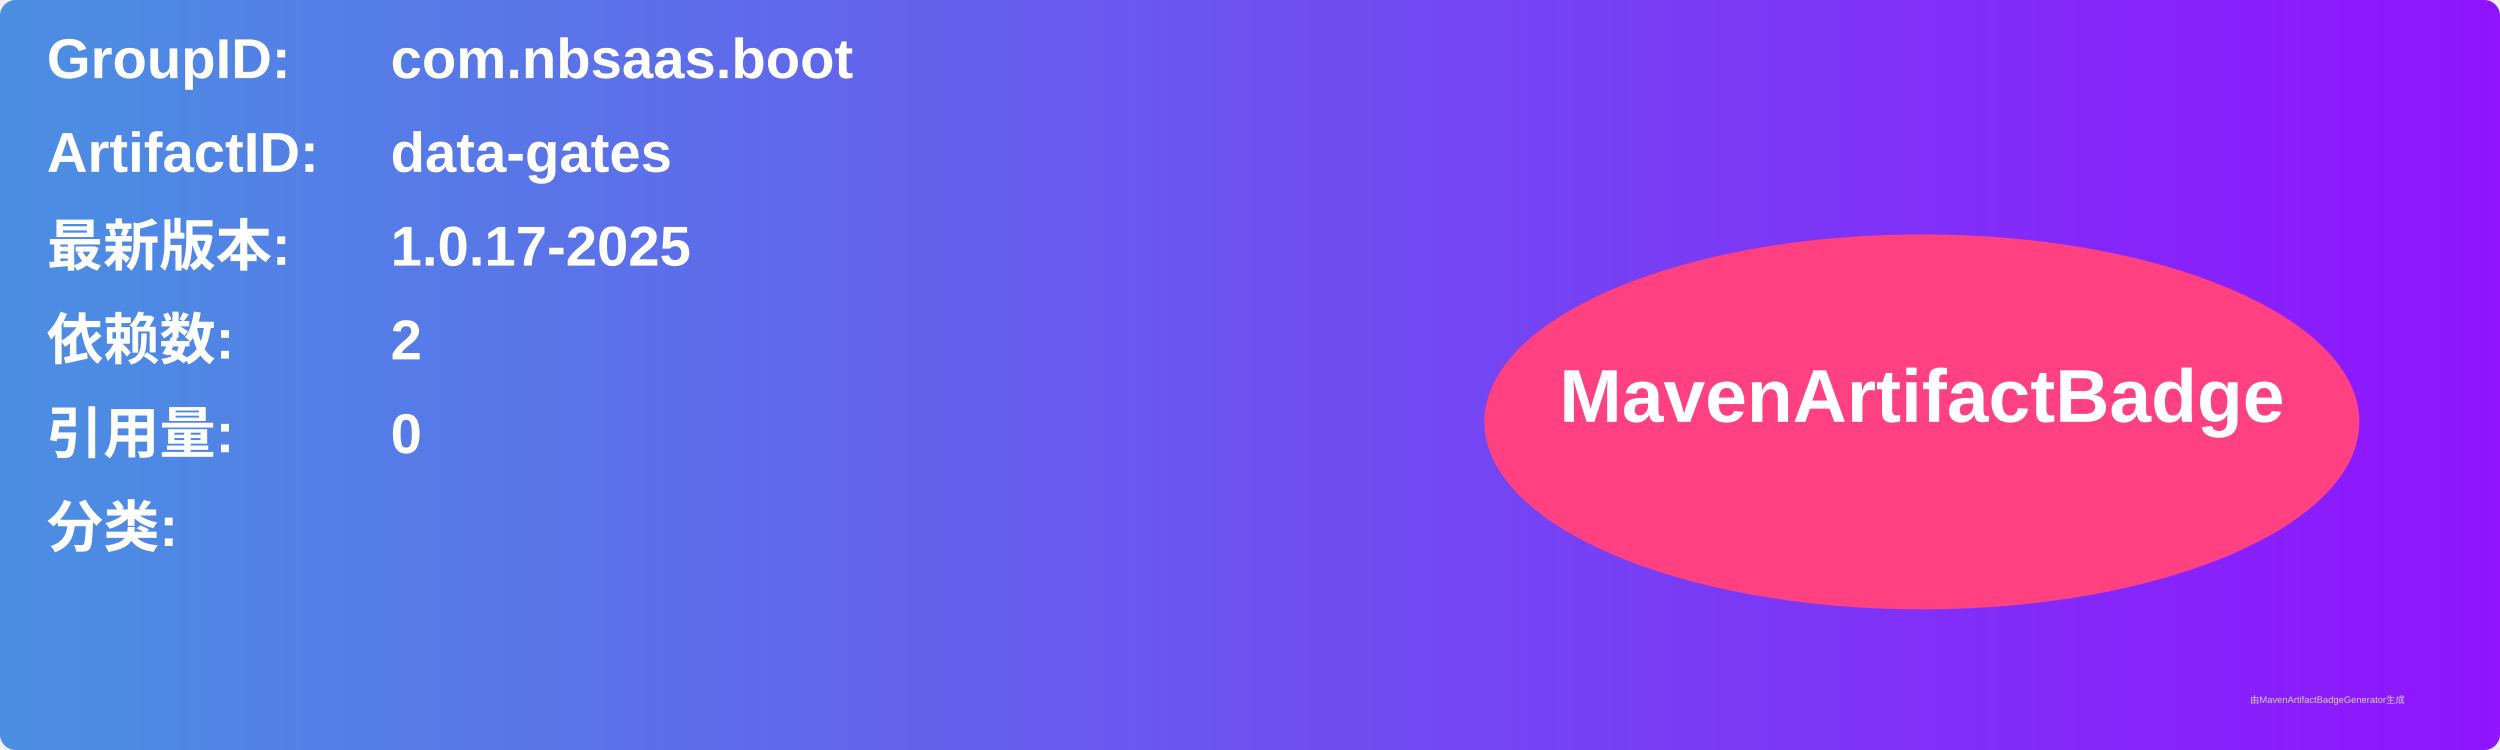
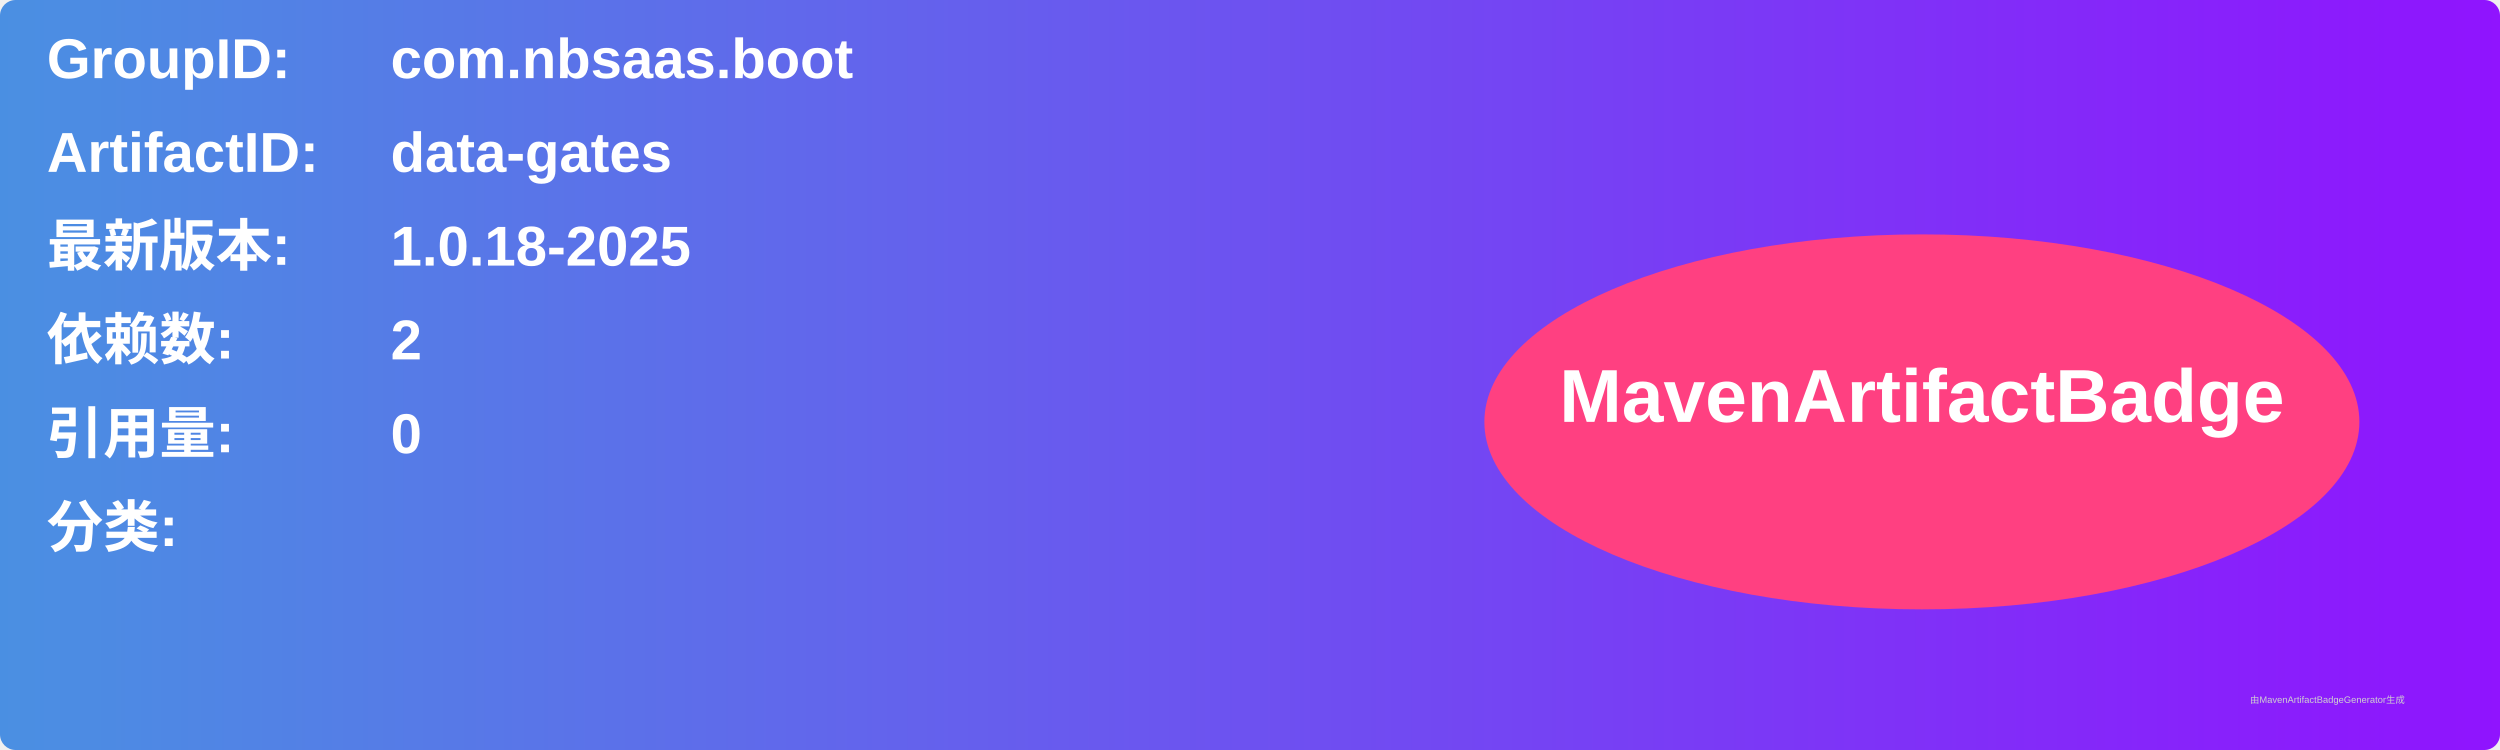
<svg xmlns="http://www.w3.org/2000/svg" width="800" height="240" viewBox="0 0 800 240">
  <linearGradient id="grad" x1="0%" y1="0%" x2="100%" y2="0%">
    <stop offset="0%" stop-color="#4a90e2" />
    <stop offset="100%" stop-color="#9013fe" />
  </linearGradient>
  <rect width="100%" height="100%" rx="5" ry="5" fill="url(#grad)" />
  <g transform="translate(15, 15)">
    <text x="0" y="10" font-family="Arial" font-size="18" fill="white" font-weight="bold" width="260">GroupID:</text>
    <text x="110" y="10" font-family="Arial" font-size="18" fill="white" font-weight="bold" width="460">com.nbsaas.boot</text>
    <text x="0" y="40" font-family="Arial" font-size="18" fill="white" font-weight="bold" width="260">ArtifactID:</text>
    <text x="110" y="40" font-family="Arial" font-size="18" fill="white" font-weight="bold" width="460">data-gates</text>
    <text x="0" y="70" font-family="Arial" font-size="18" fill="white" font-weight="bold">最新版本:</text>
    <text x="110" y="70" font-family="Arial" font-size="18" fill="white" font-weight="bold">
-       <tspan font-weight="bold">1.0.17-2025</tspan>
+       <tspan font-weight="bold">1.0.18-2025</tspan>
    </text>
    <text x="0" y="100" font-family="Arial" font-size="18" fill="white" font-weight="bold">依赖数: </text>
    <text x="110" y="100" font-family="Arial" font-size="18" fill="white">
      <tspan font-weight="bold">2</tspan>
    </text>
    <text x="0" y="130" font-family="Arial" font-size="18" fill="white" font-weight="bold">引用量: </text>
    <text x="110" y="130" font-family="Arial" font-size="18" fill="white">
      <tspan font-weight="bold">0</tspan>
    </text>
    <text x="0" y="160" font-family="Arial" font-size="18" fill="white" font-weight="bold">分类:</text>
    <text x="10" y="190" font-family="Arial" font-size="10" fill="white">
      <tspan font-weight="bold" />
    </text>
    <ellipse cx="600" cy="120" rx="140" ry="60" fill="#ff4081" />
    <text x="600" y="120" text-anchor="middle" font-family="Arial" font-size="24" fill="white" font-weight="bold">MavenArtifactBadge</text>
  </g>
  <text x="720" y="225" font-family="Arial" font-size="3" fill="#d0d0d0">由MavenArtifactBadgeGenerator生成</text>
</svg>
